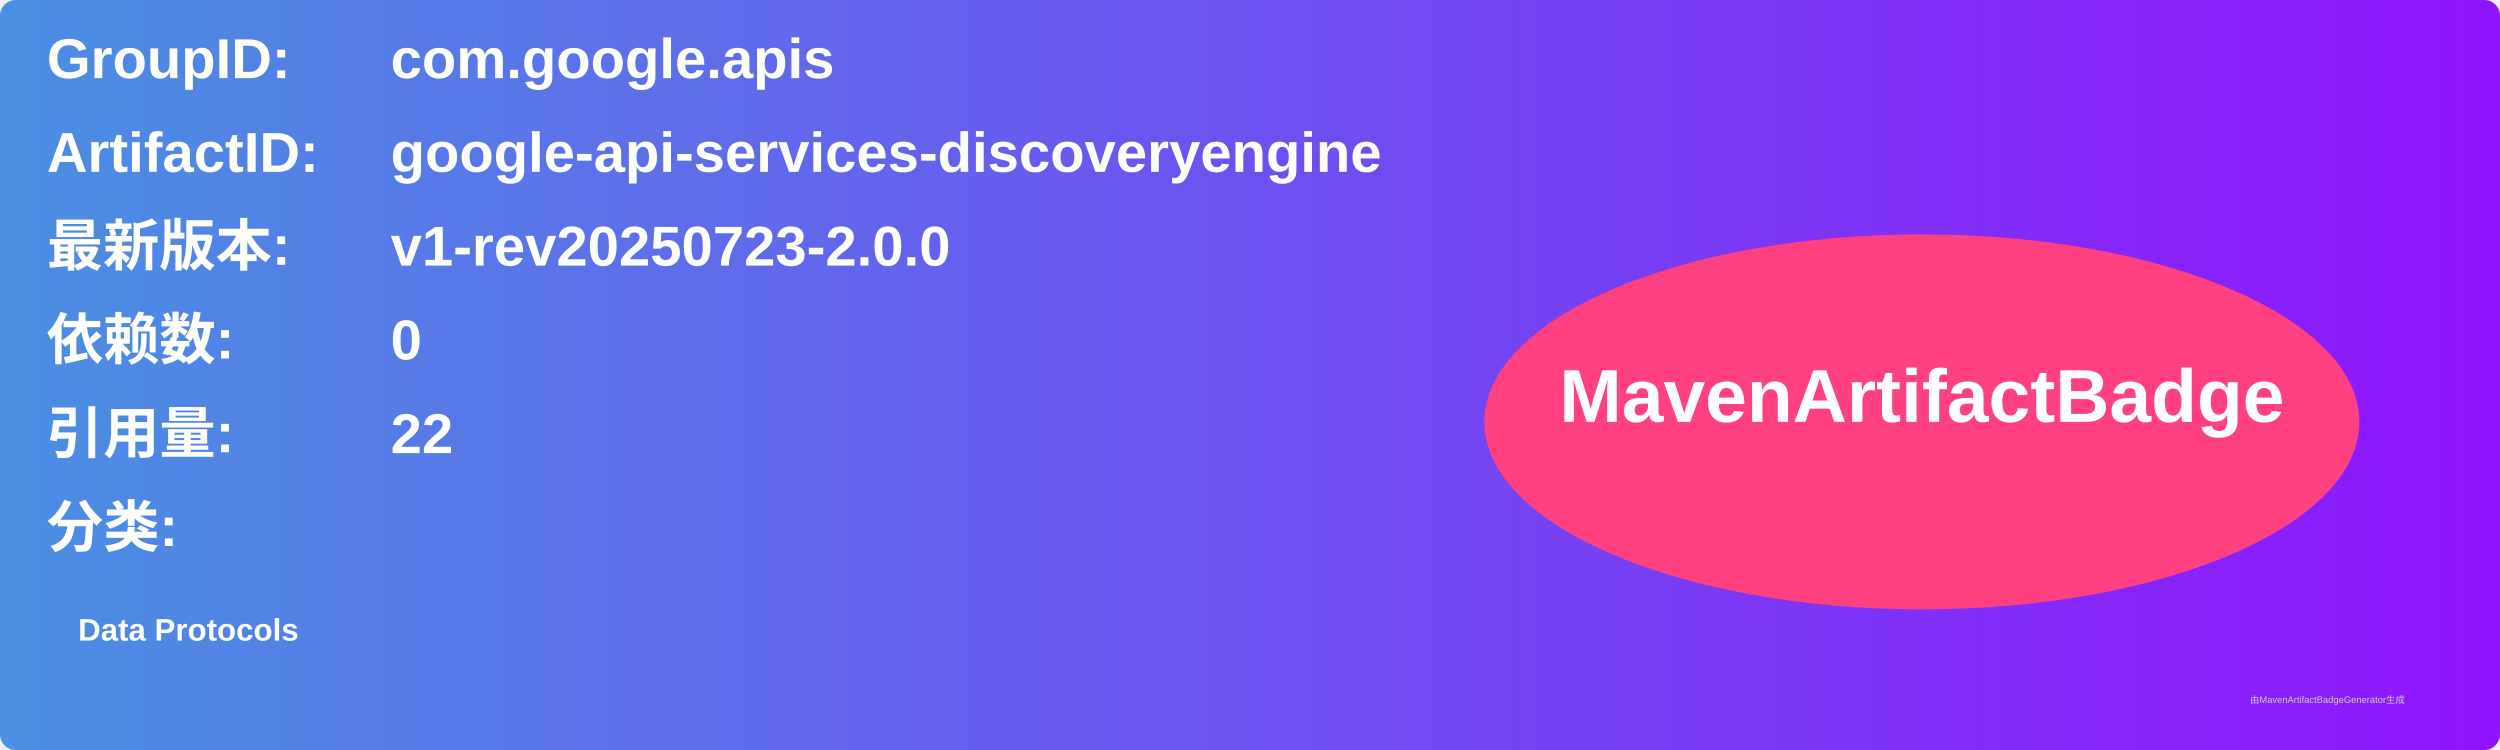
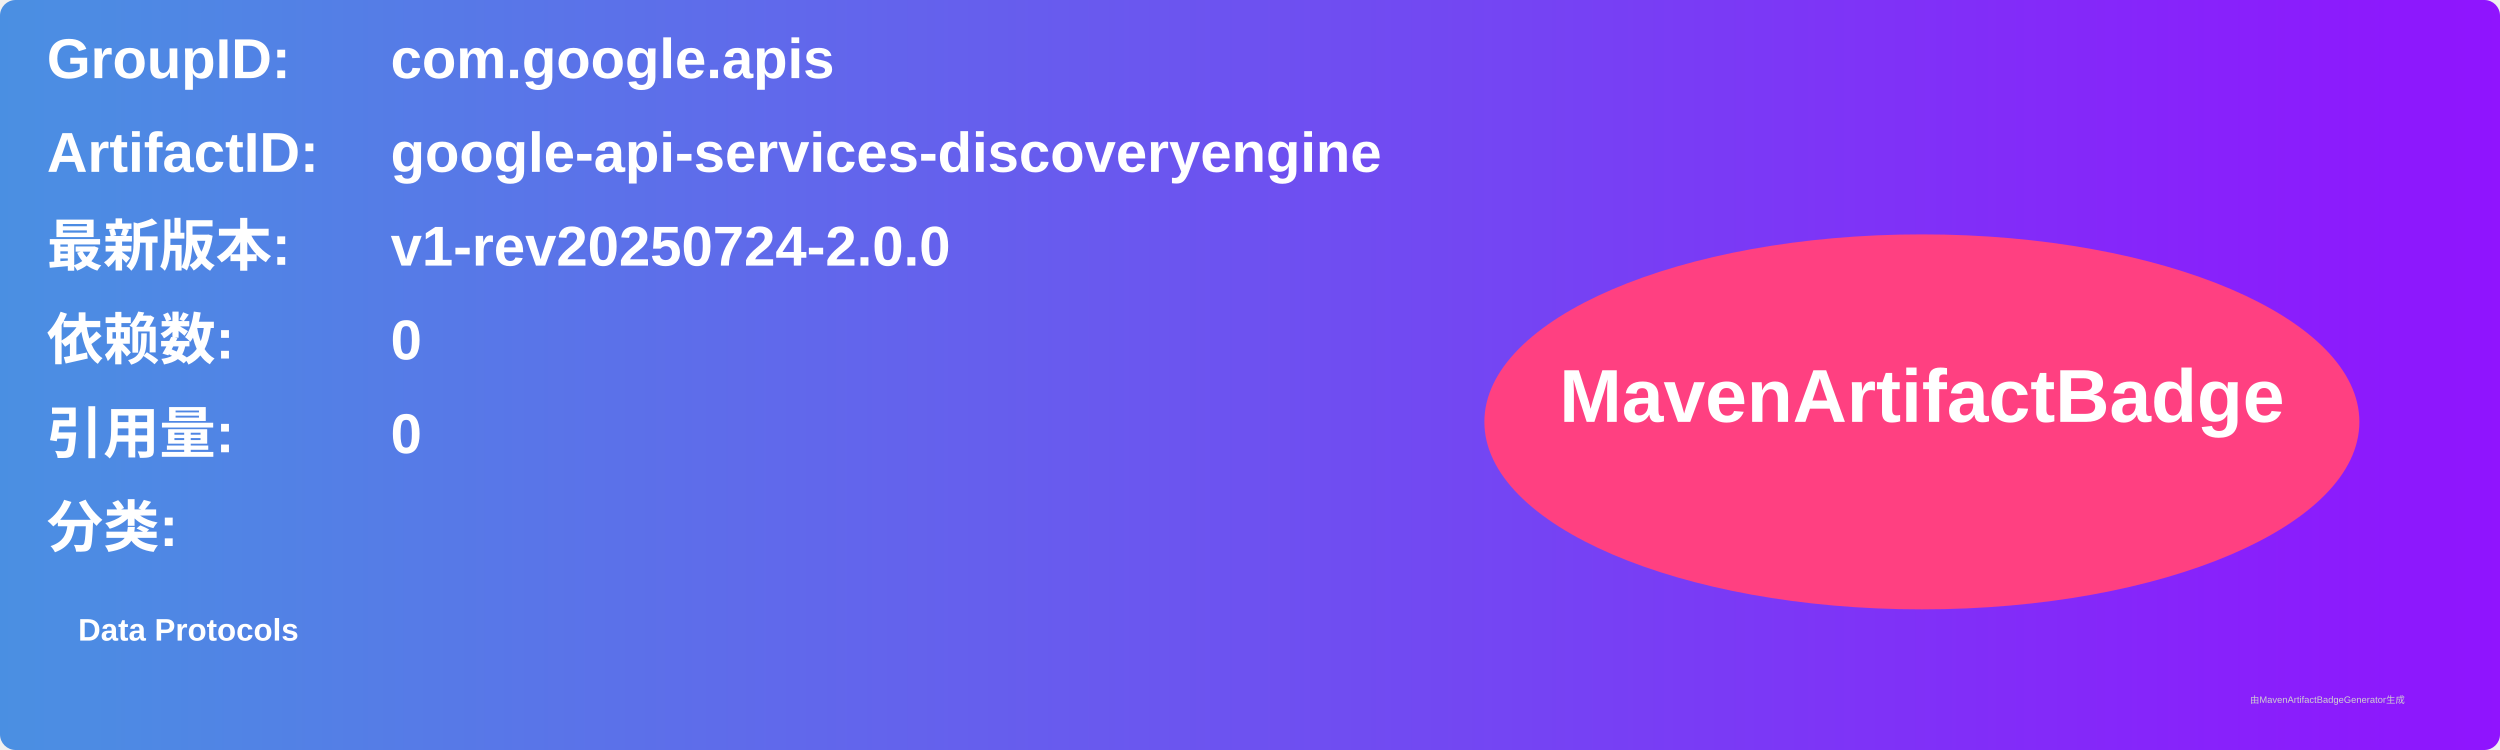
<svg xmlns="http://www.w3.org/2000/svg" width="800" height="240" viewBox="0 0 800 240">
  <linearGradient id="grad" x1="0%" y1="0%" x2="100%" y2="0%">
    <stop offset="0%" stop-color="#4a90e2" />
    <stop offset="100%" stop-color="#9013fe" />
  </linearGradient>
  <rect width="100%" height="100%" rx="5" ry="5" fill="url(#grad)" />
  <g transform="translate(15, 15)">
    <text x="0" y="10" font-family="Arial" font-size="18" fill="white" font-weight="bold" width="260">GroupID:</text>
    <text x="110" y="10" font-family="Arial" font-size="18" fill="white" font-weight="bold" width="460">com.google.apis</text>
    <text x="0" y="40" font-family="Arial" font-size="18" fill="white" font-weight="bold" width="260">ArtifactID:</text>
    <text x="110" y="40" font-family="Arial" font-size="18" fill="white" font-weight="bold" width="460">google-api-services-discoveryengine</text>
    <text x="0" y="70" font-family="Arial" font-size="18" fill="white" font-weight="bold">最新版本:</text>
    <text x="110" y="70" font-family="Arial" font-size="18" fill="white" font-weight="bold">
-       <tspan font-weight="bold">v1-rev20250723-2.0.0</tspan>
+       <tspan font-weight="bold">v1-rev20250724-2.0.0</tspan>
    </text>
    <text x="0" y="100" font-family="Arial" font-size="18" fill="white" font-weight="bold">依赖数: </text>
    <text x="110" y="100" font-family="Arial" font-size="18" fill="white">
      <tspan font-weight="bold">0</tspan>
    </text>
    <text x="0" y="130" font-family="Arial" font-size="18" fill="white" font-weight="bold">引用量: </text>
    <text x="110" y="130" font-family="Arial" font-size="18" fill="white">
-       <tspan font-weight="bold">22</tspan>
+       <tspan font-weight="bold">0</tspan>
    </text>
    <text x="0" y="160" font-family="Arial" font-size="18" fill="white" font-weight="bold">分类:</text>
    <text x="10" y="190" font-family="Arial" font-size="10" fill="white">
      <tspan font-weight="bold">Data Protocols</tspan>
    </text>
    <ellipse cx="600" cy="120" rx="140" ry="60" fill="#ff4081" />
    <text x="600" y="120" text-anchor="middle" font-family="Arial" font-size="24" fill="white" font-weight="bold">MavenArtifactBadge</text>
  </g>
  <text x="720" y="225" font-family="Arial" font-size="3" fill="#d0d0d0">由MavenArtifactBadgeGenerator生成</text>
</svg>
